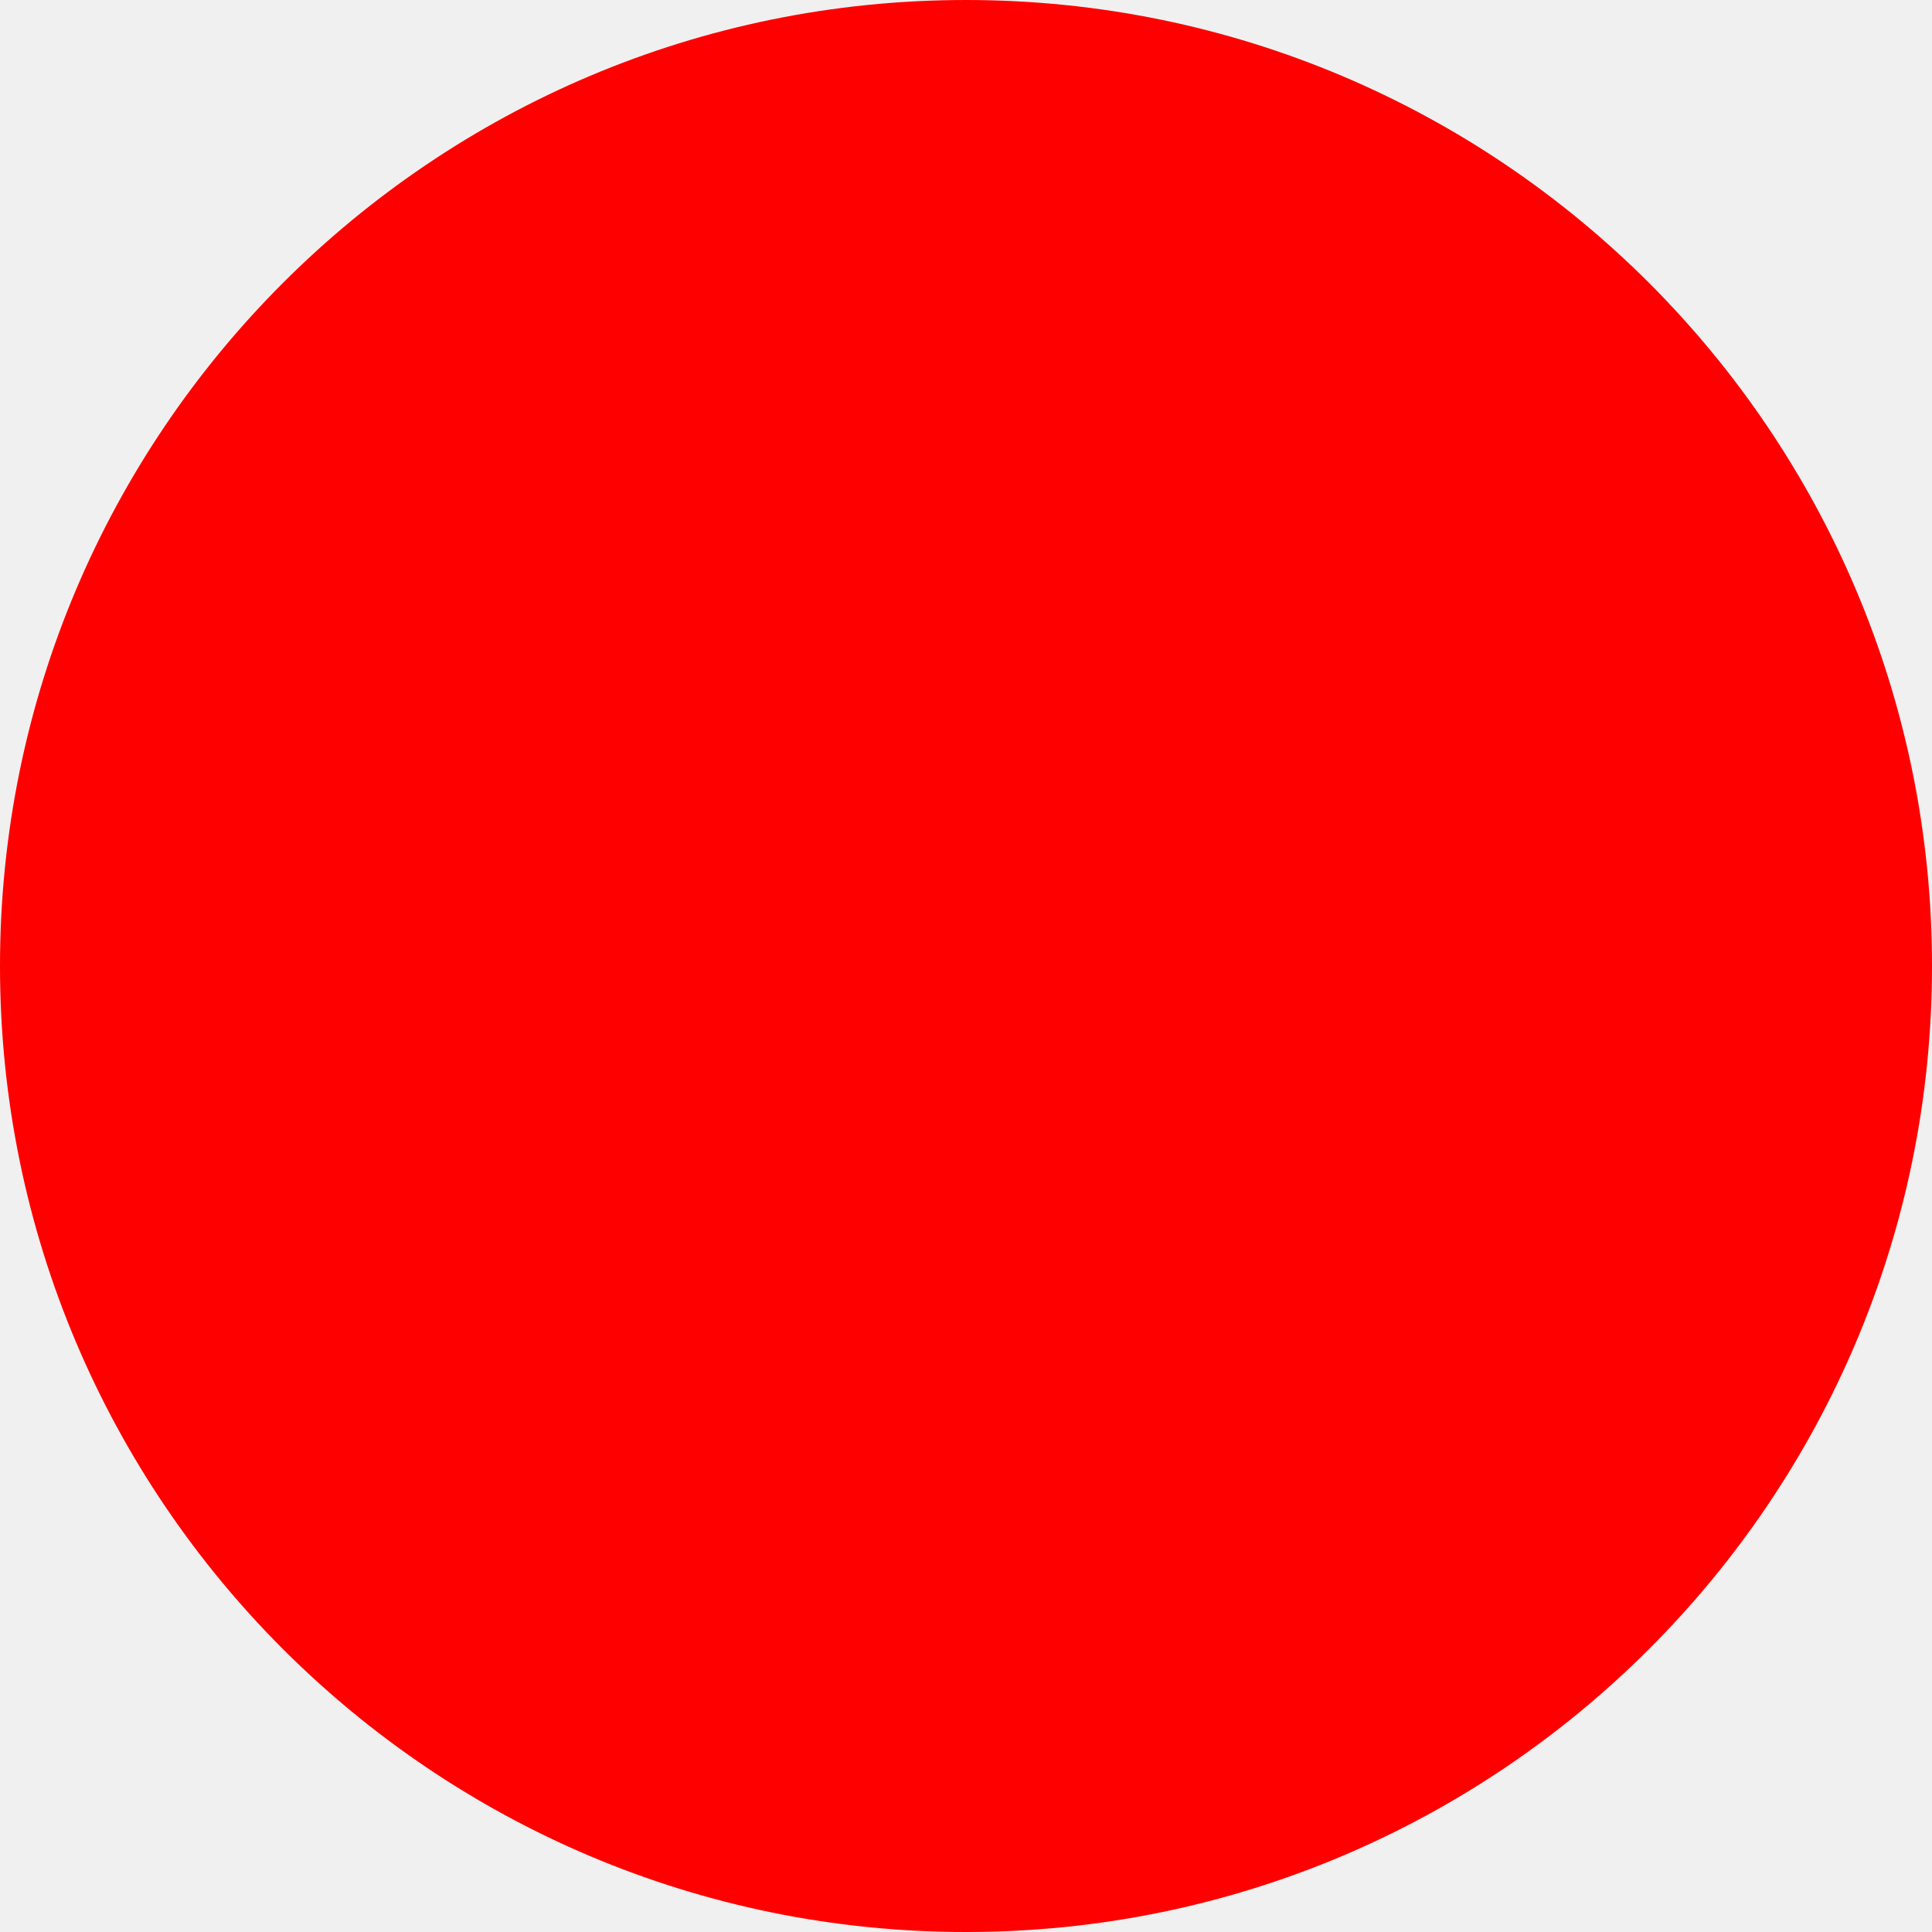
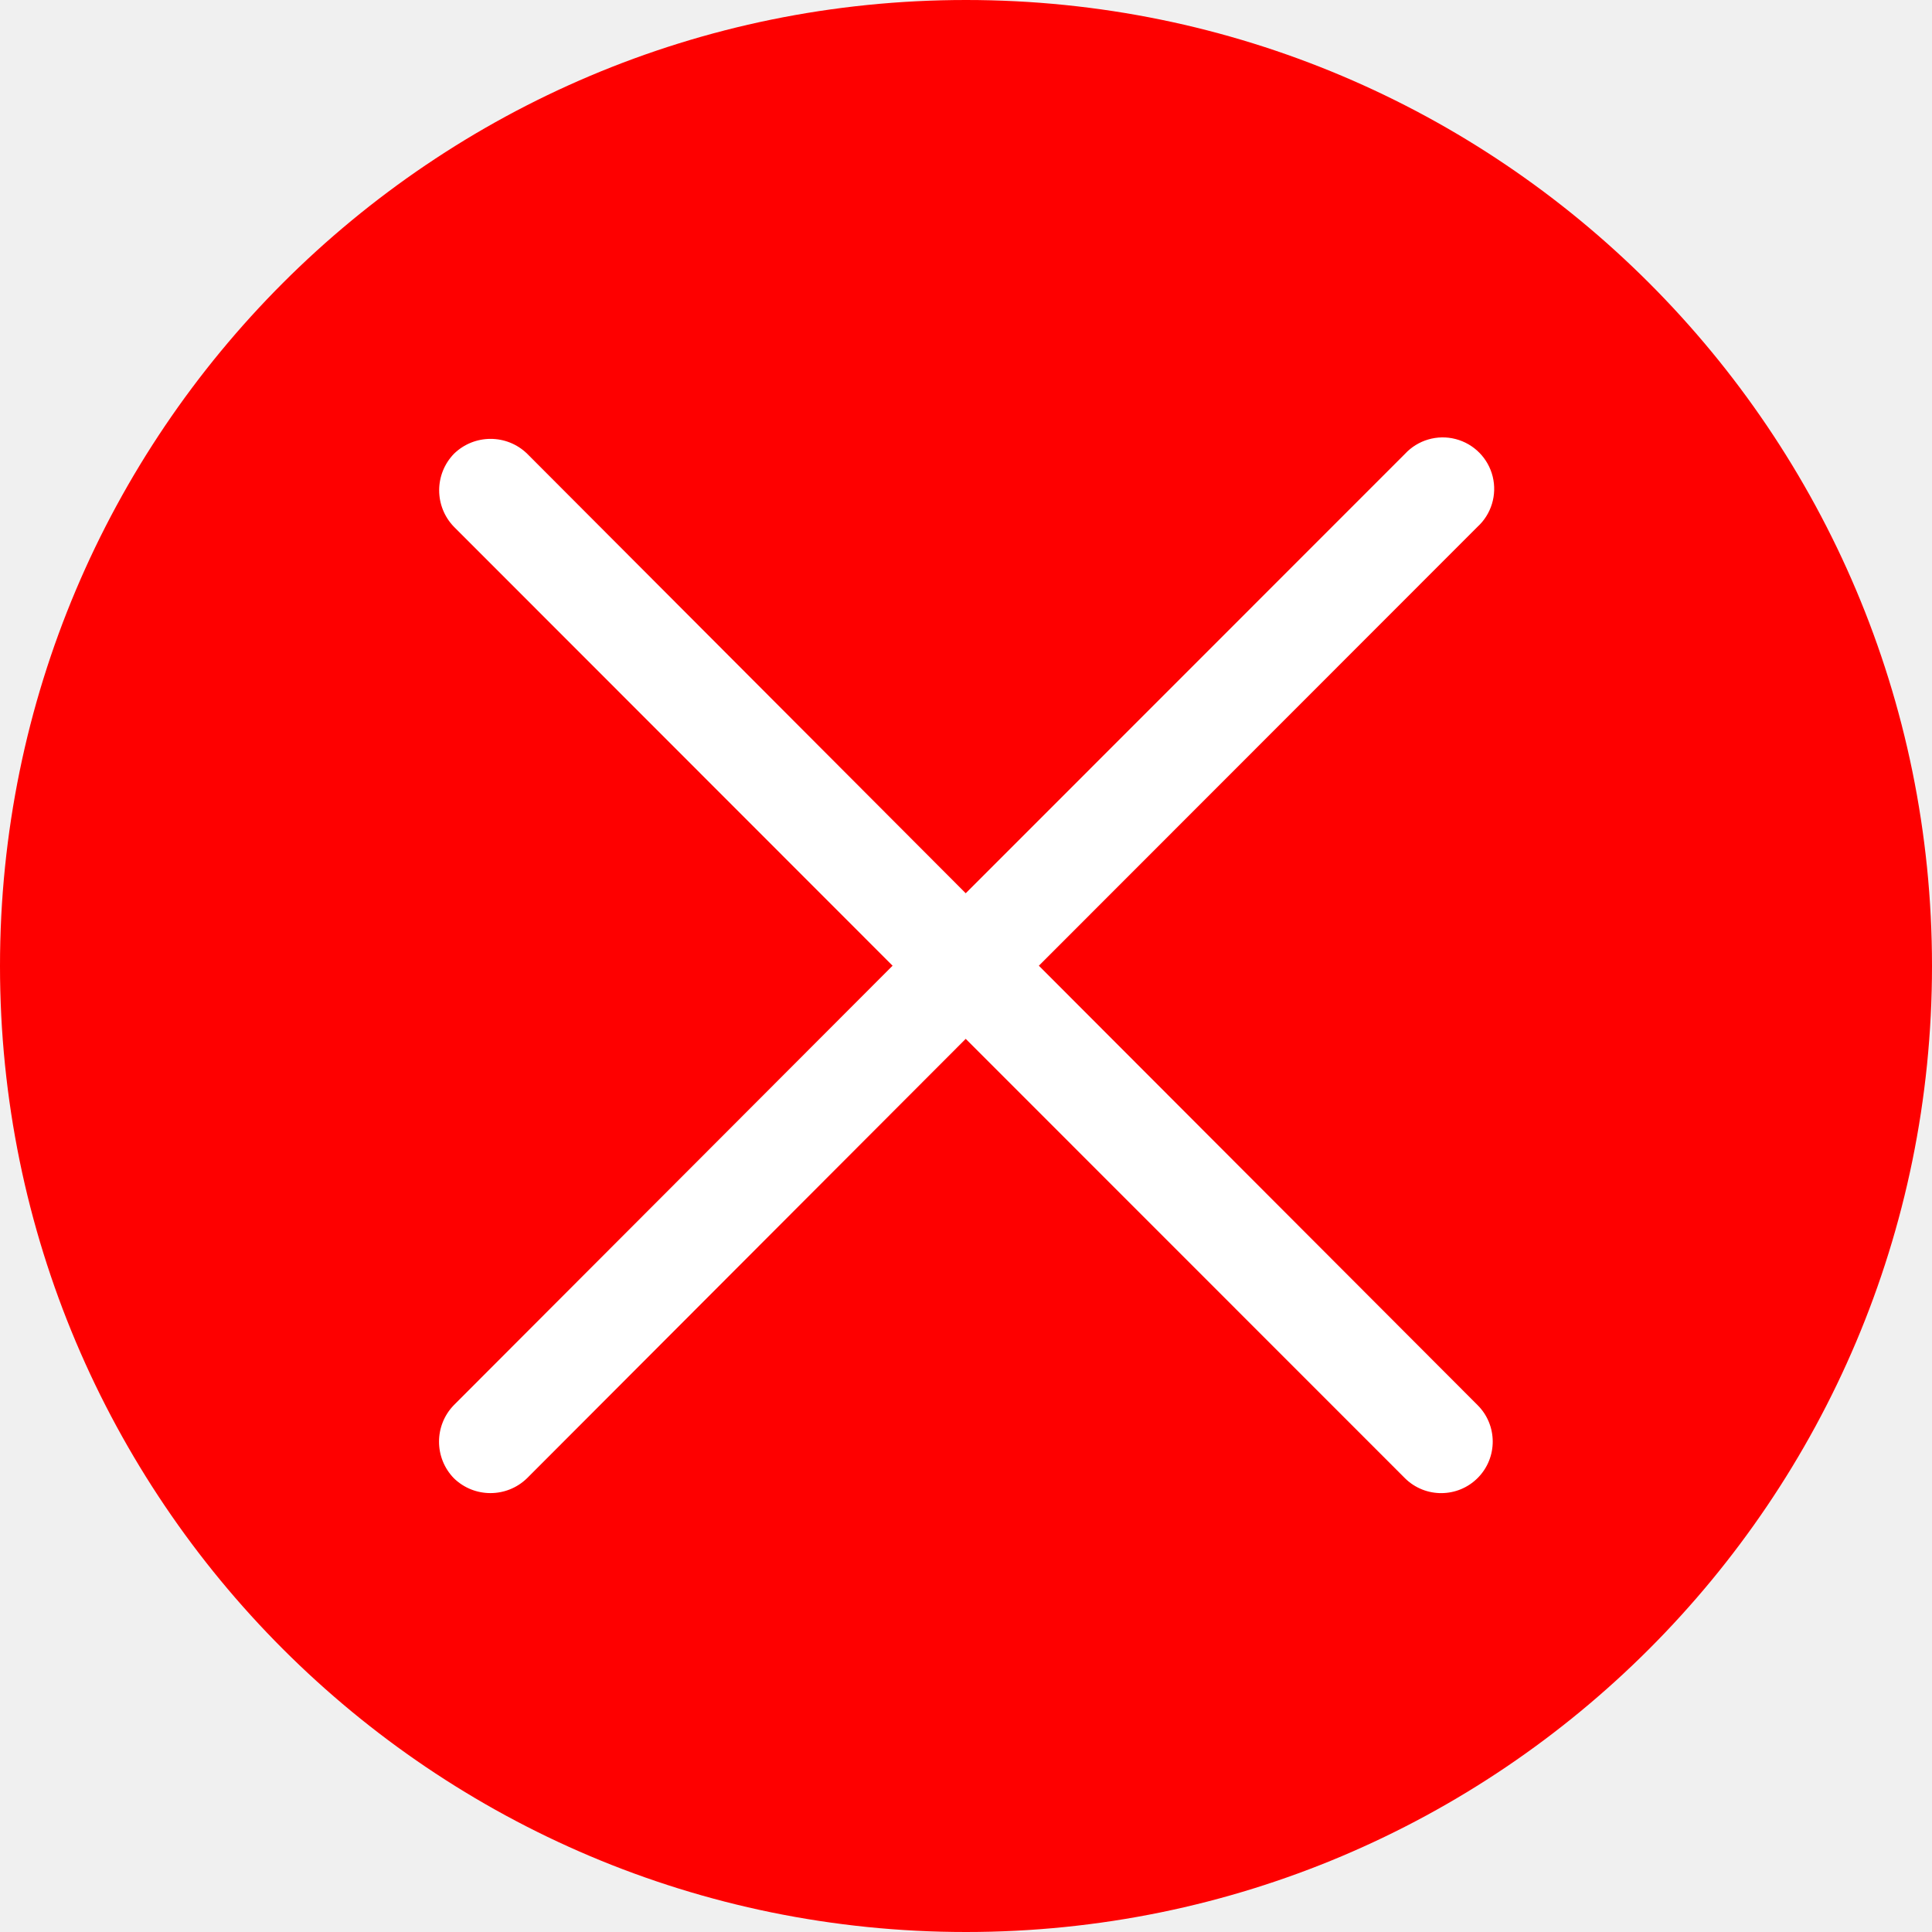
<svg xmlns="http://www.w3.org/2000/svg" width="14" height="14" viewBox="0 0 14 14">
-   <rect id="Rectangle_3110" data-name="Rectangle 3110" width="14" height="14" rx="7" fill="#fe0000" />
+   <g id="Group_5389" data-name="Group 5389" transform="translate(-444 -3590)">
+     <rect id="Rectangle_3110" data-name="Rectangle 3110" width="14" height="14" rx="7" transform="translate(444 3590)" fill="#fe0000" />
+     <path id="letter-x_1_" data-name="letter-x (1)" d="M.109.637a.38.38,0,0,1,0-.53.38.38,0,0,1,.53,0L3.817,3.292,7,.108a.373.373,0,1,1,.524.53L4.347,3.817,7.525,7A.373.373,0,0,1,7,7.531L3.817,4.347.638,7.531a.38.38,0,0,1-.53,0,.38.38,0,0,1,0-.53L3.287,3.817Z" transform="translate(447.181 3593.181)" fill="#fff" />
+   </g>
</svg>
